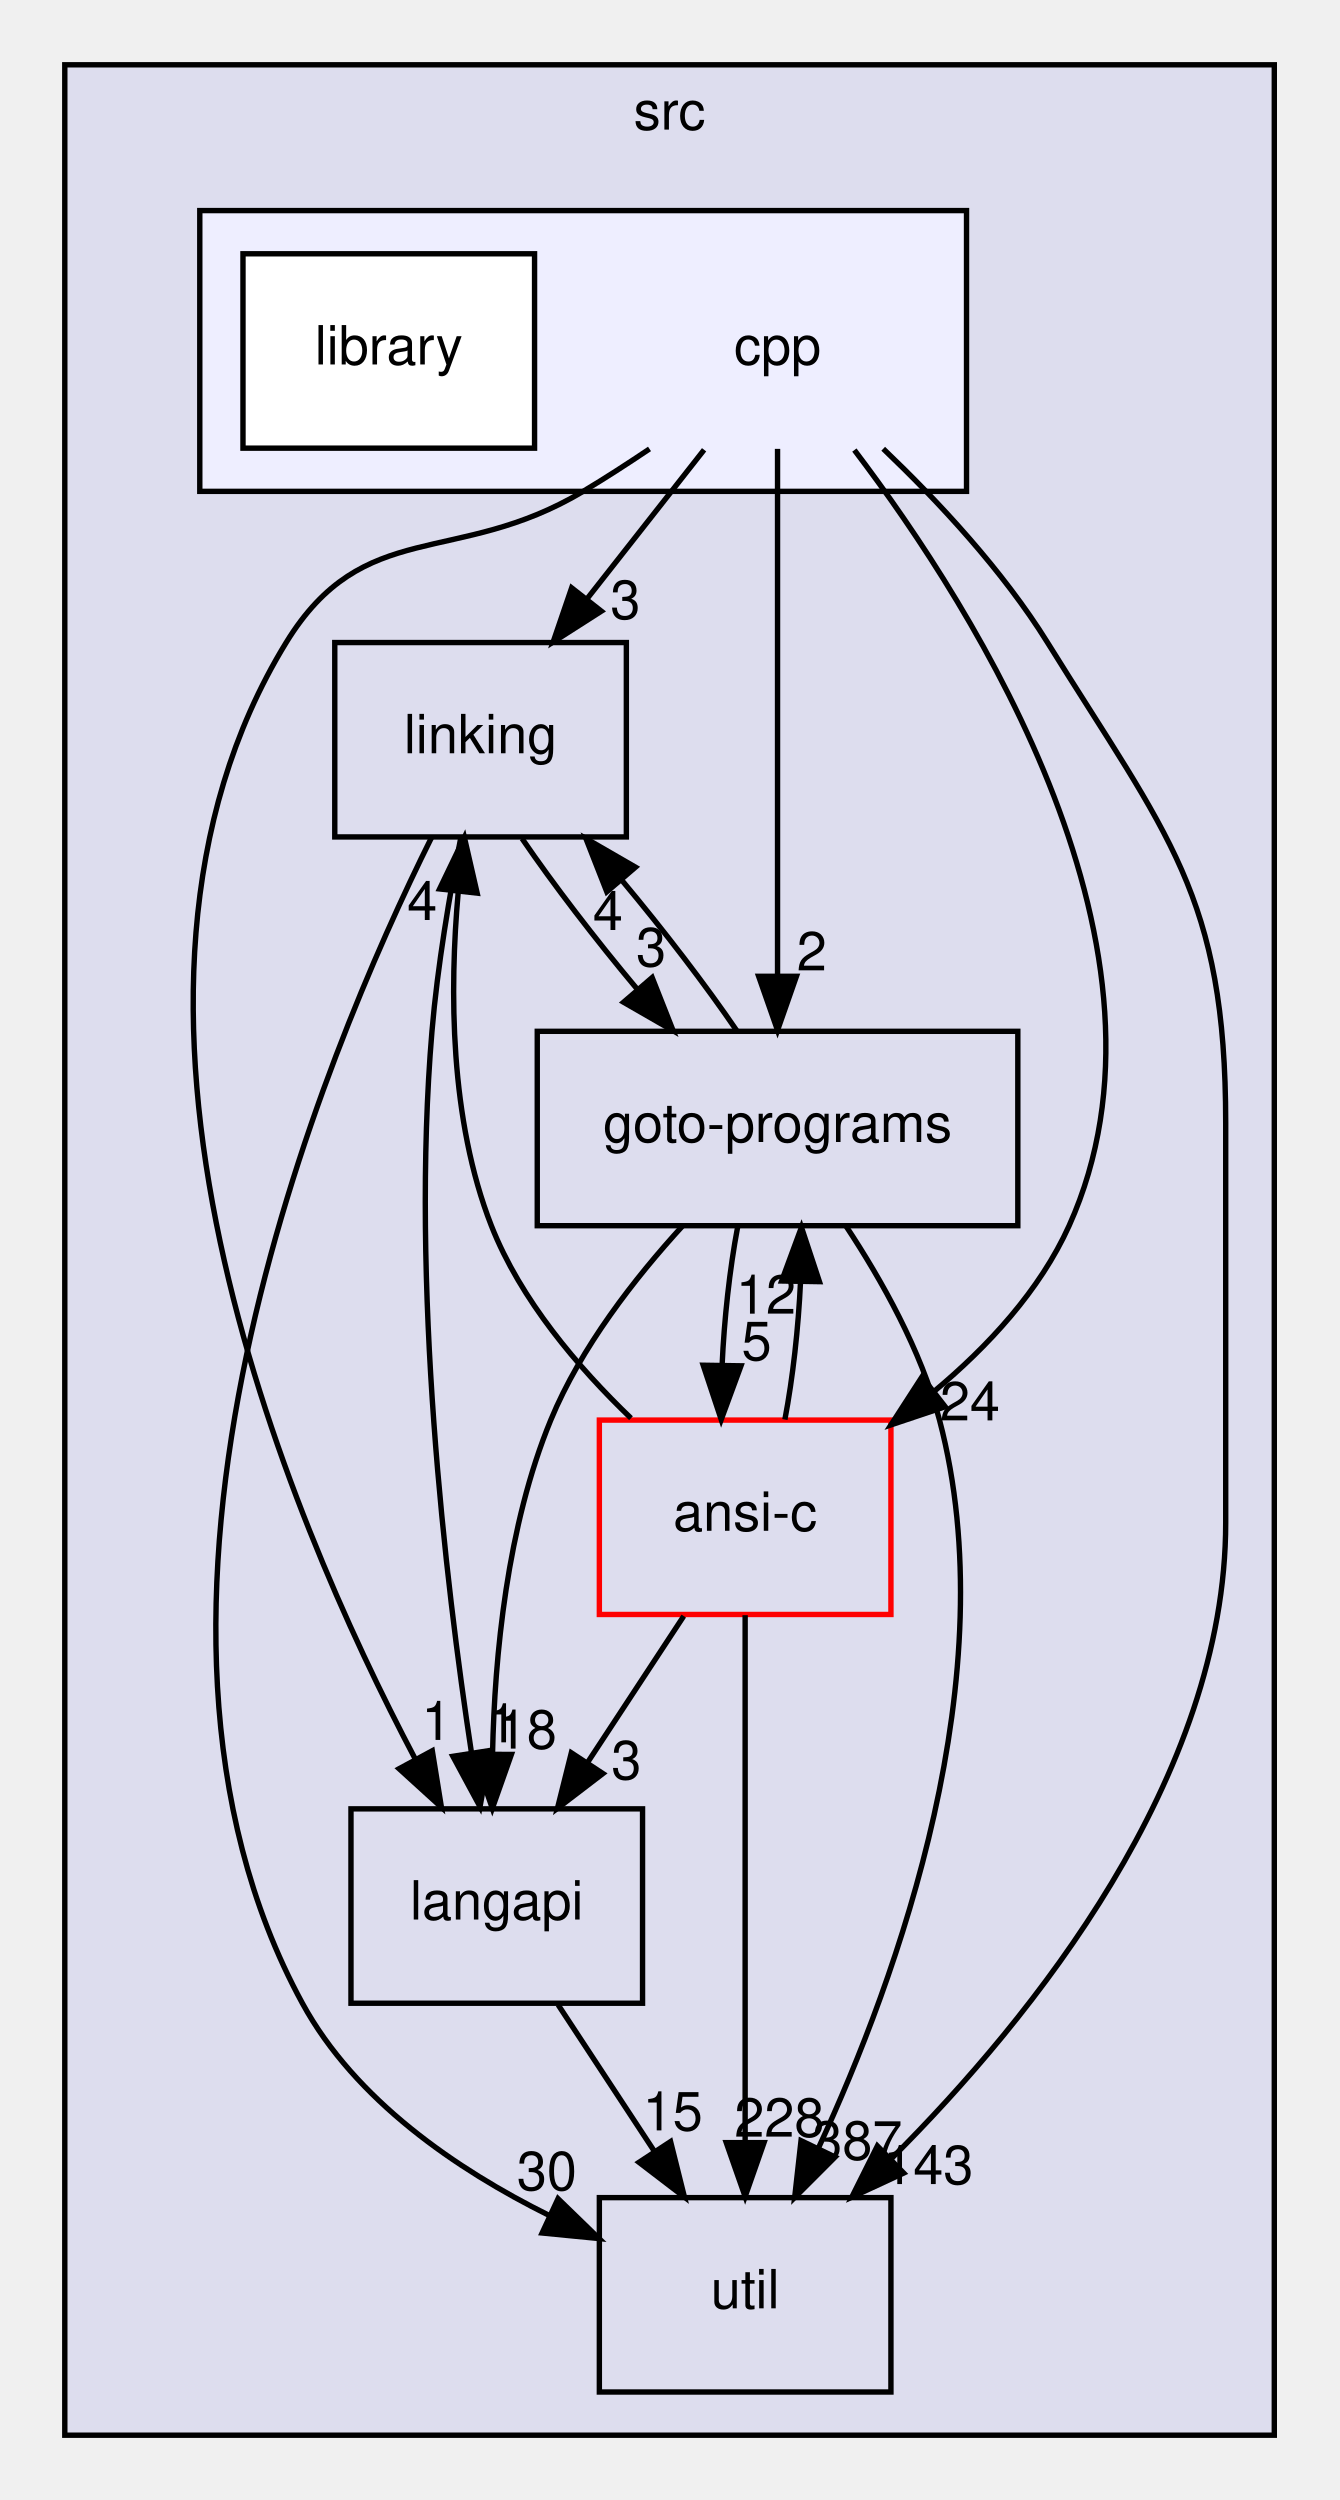
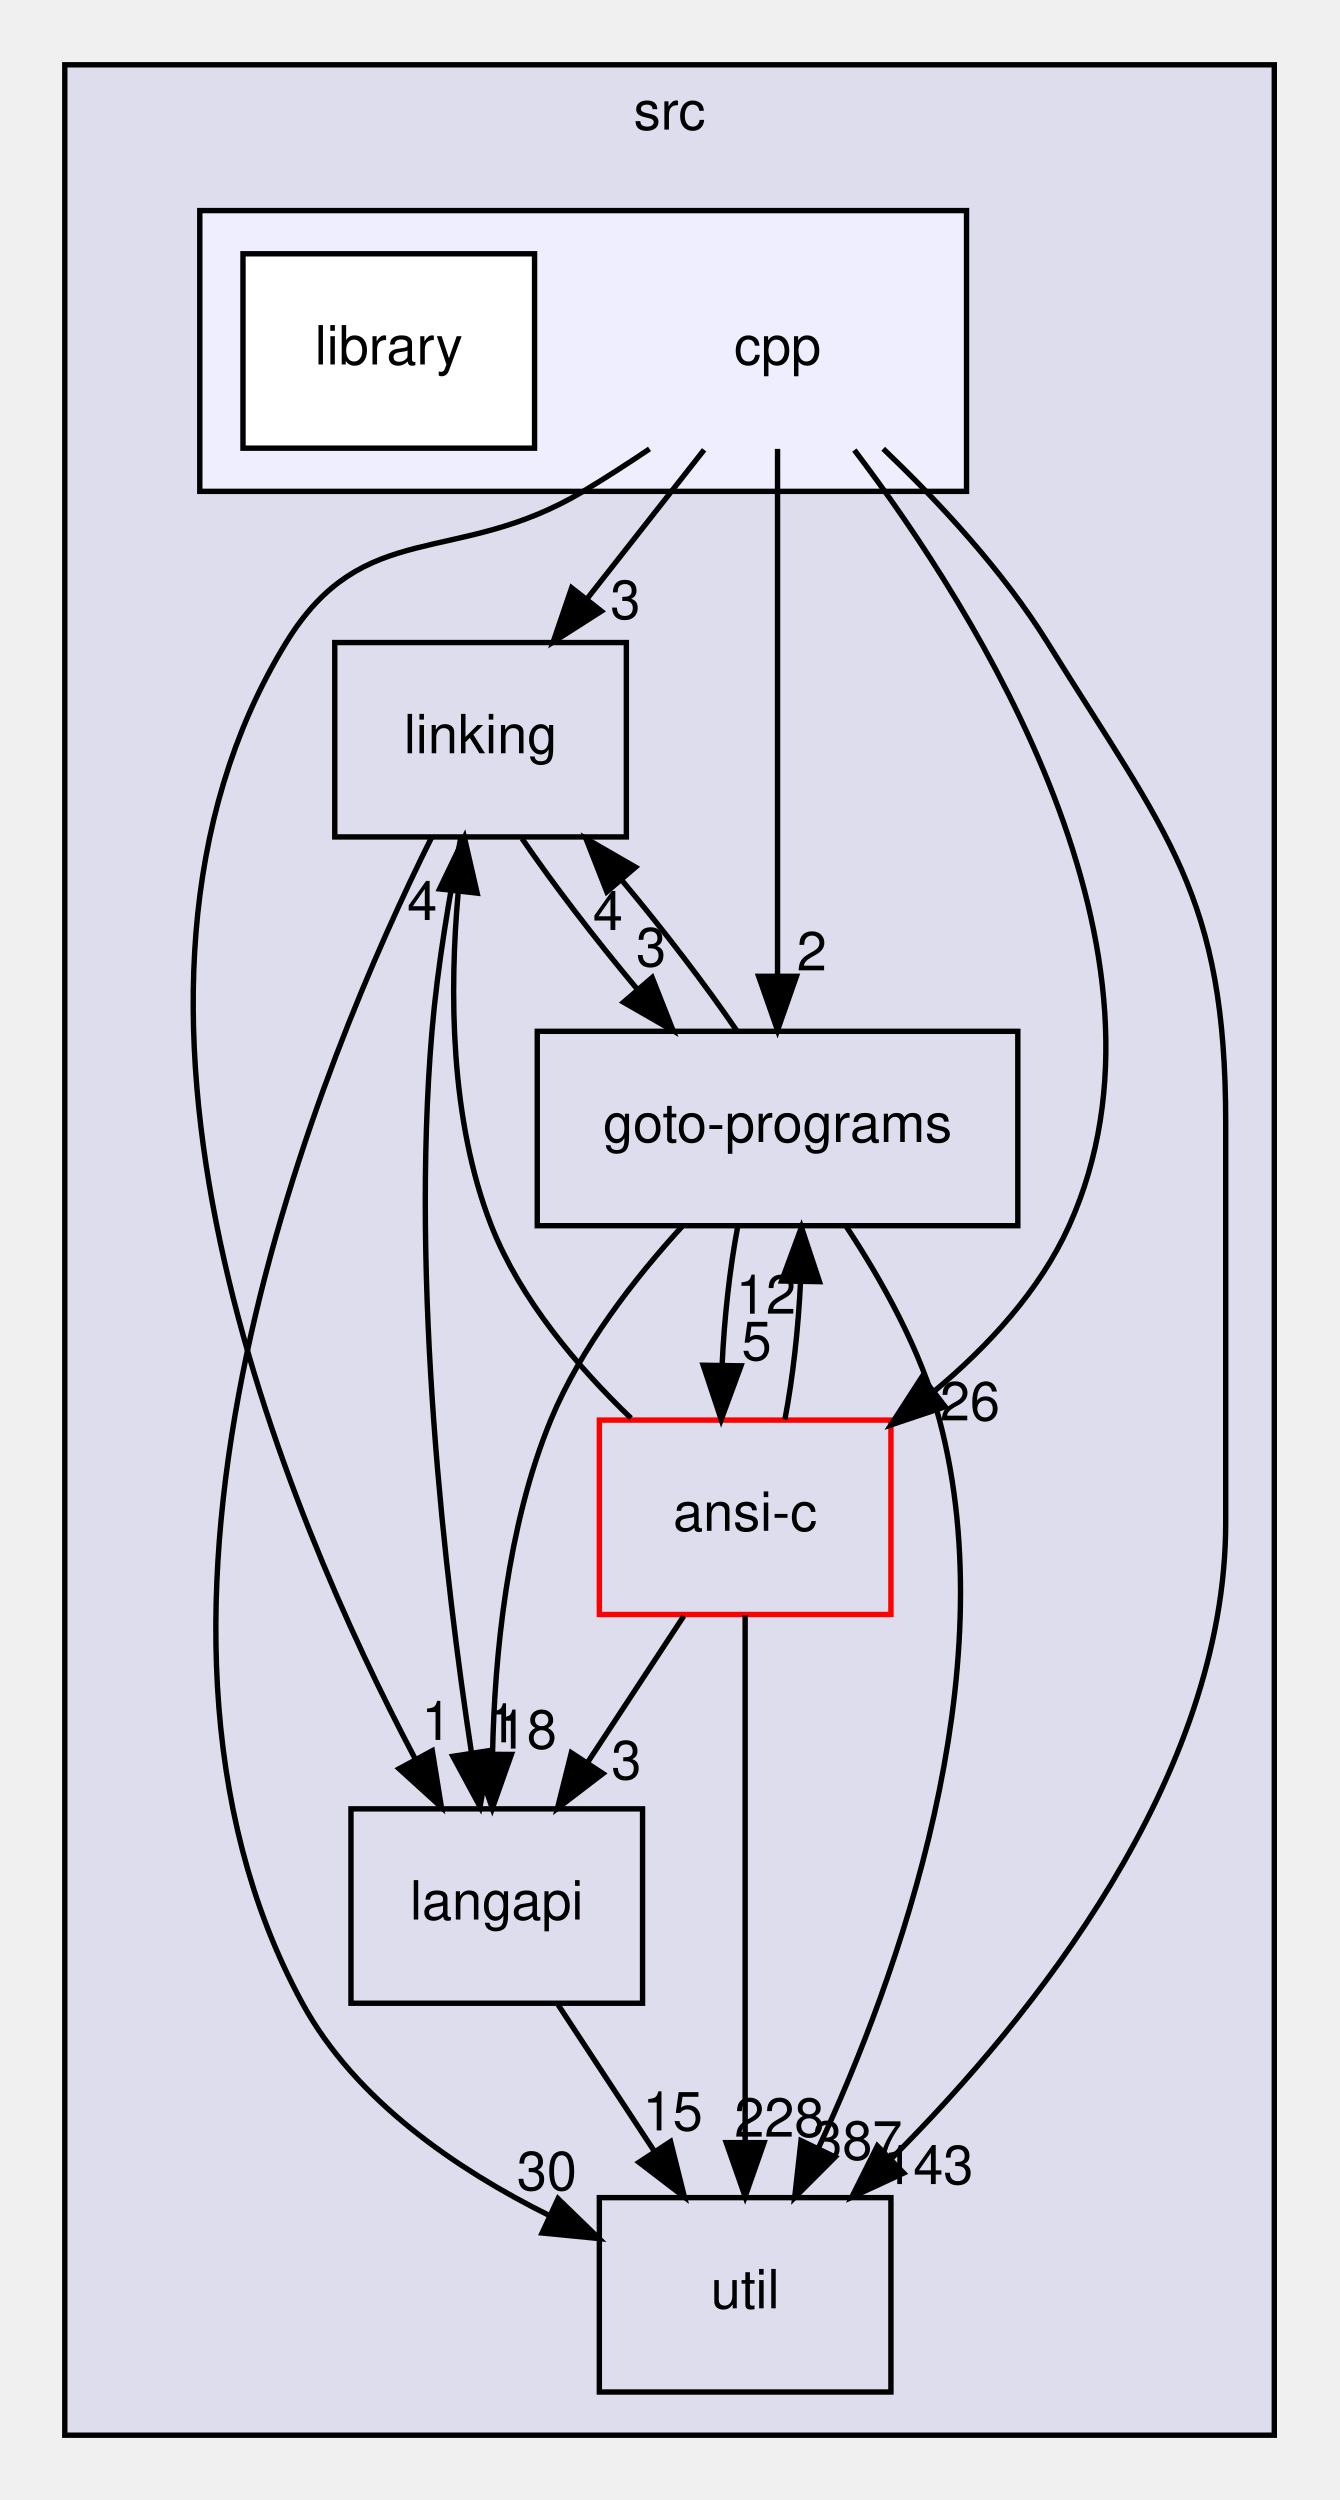
<svg xmlns="http://www.w3.org/2000/svg" xmlns:xlink="http://www.w3.org/1999/xlink" width="248pt" height="463pt" viewBox="0.00 0.00 248.00 463.00">
  <g id="graph0" class="graph" transform="scale(1 1) rotate(0) translate(4 459)">
    <g id="clust1" class="cluster">
      <g id="a_clust1">
        <a xlink:href="dir_68267d1309a1af8e8297ef4c3efbcdba.html" target="_top" xlink:title="src">
          <polygon fill="#ddddee" stroke="black" points="8,-8 8,-447 232,-447 232,-8 8,-8" />
          <text text-anchor="middle" x="120" y="-435" font-family="Helvetica,sans-Serif" font-size="10.00">src</text>
        </a>
      </g>
    </g>
    <g id="clust2" class="cluster">
      <g id="a_clust2">
        <a xlink:href="dir_dfdbda394c3f7a3aa55229f33a559c41.html" target="_top">
          <polygon fill="#eeeeff" stroke="black" points="33,-368 33,-420 175,-420 175,-368 33,-368" />
        </a>
      </g>
    </g>
    <g id="node1" class="node">
      <g id="a_node1">
        <a xlink:href="dir_245199dd16b1f3757d78c9dc7747589d.html" target="_top" xlink:title="langapi">
          <polygon fill="none" stroke="black" points="115,-124 61,-124 61,-88 115,-88 115,-124" />
          <text text-anchor="middle" x="88" y="-103.5" font-family="Helvetica,sans-Serif" font-size="10.00">langapi</text>
        </a>
      </g>
    </g>
    <g id="node4" class="node">
      <g id="a_node4">
        <a xlink:href="dir_b7878ad5ecbf2506f4125b9d34c97e45.html" target="_top" xlink:title="util">
          <polygon fill="none" stroke="black" points="161,-52 107,-52 107,-16 161,-16 161,-52" />
          <text text-anchor="middle" x="134" y="-31.5" font-family="Helvetica,sans-Serif" font-size="10.00">util</text>
        </a>
      </g>
    </g>
    <g id="edge8" class="edge">
      <path fill="none" stroke="black" d="M99.37,-87.7C104.72,-79.56 111.2,-69.69 117.11,-60.7" />
      <polygon fill="black" stroke="black" points="120.19,-62.38 122.76,-52.1 114.34,-58.54 120.19,-62.38" />
      <g id="a_edge8-headlabel">
        <a xlink:href="dir_000029_000035.html" target="_top" xlink:title="15">
          <text text-anchor="middle" x="120.59" y="-64.45" font-family="Helvetica,sans-Serif" font-size="10.00">15</text>
        </a>
      </g>
    </g>
    <g id="node2" class="node">
      <g id="a_node2">
        <a xlink:href="dir_7ec25742ab1d47a7a6823282222807fd.html" target="_top" xlink:title="linking">
          <polygon fill="none" stroke="black" points="112,-340 58,-340 58,-304 112,-304 112,-340" />
          <text text-anchor="middle" x="85" y="-319.5" font-family="Helvetica,sans-Serif" font-size="10.00">linking</text>
        </a>
      </g>
    </g>
    <g id="edge1" class="edge">
      <path fill="none" stroke="black" d="M81.35,-303.91C79.32,-293.57 77.02,-280.09 76,-268 72.04,-221.08 78.45,-166.4 83.32,-134.36" />
      <polygon fill="black" stroke="black" points="86.79,-134.82 84.9,-124.4 79.87,-133.73 86.79,-134.82" />
      <g id="a_edge1-headlabel">
        <a xlink:href="dir_000032_000029.html" target="_top" xlink:title="1">
          <text text-anchor="middle" x="89.03" y="-136.32" font-family="Helvetica,sans-Serif" font-size="10.00">1</text>
        </a>
      </g>
    </g>
    <g id="node3" class="node">
      <g id="a_node3">
        <a xlink:href="dir_807c5b2c83e0c14a10083f60cf67ca05.html" target="_top" xlink:title="goto-programs">
          <polygon fill="none" stroke="black" points="184.5,-268 95.5,-268 95.5,-232 184.5,-232 184.5,-268" />
          <text text-anchor="middle" x="140" y="-247.5" font-family="Helvetica,sans-Serif" font-size="10.00">goto-programs</text>
        </a>
      </g>
    </g>
    <g id="edge2" class="edge">
      <path fill="none" stroke="black" d="M92.68,-303.7C98.41,-295.3 106.26,-285.07 113.97,-275.86" />
      <polygon fill="black" stroke="black" points="116.78,-277.96 120.67,-268.1 111.48,-273.39 116.78,-277.96" />
      <g id="a_edge2-headlabel">
        <a xlink:href="dir_000032_000025.html" target="_top" xlink:title="3">
          <text text-anchor="middle" x="116.59" y="-280.04" font-family="Helvetica,sans-Serif" font-size="10.00">3</text>
        </a>
      </g>
    </g>
    <g id="edge3" class="edge">
      <path fill="none" stroke="black" d="M75.95,-303.95C55.9,-263.65 12.54,-160.48 52,-88 61.78,-70.04 80.55,-57.23 97.67,-48.72" />
      <polygon fill="black" stroke="black" points="99.35,-51.8 106.95,-44.42 96.4,-45.45 99.35,-51.8" />
      <g id="a_edge3-headlabel">
        <a xlink:href="dir_000032_000035.html" target="_top" xlink:title="30">
          <text text-anchor="middle" x="97.28" y="-53.39" font-family="Helvetica,sans-Serif" font-size="10.00">30</text>
        </a>
      </g>
    </g>
    <g id="edge4" class="edge">
      <path fill="none" stroke="black" d="M122.44,-231.99C113.58,-222.31 103.55,-209.46 98,-196 89.91,-176.38 87.61,-152.39 87.22,-134.27" />
      <polygon fill="black" stroke="black" points="90.71,-134.08 87.18,-124.09 83.71,-134.1 90.71,-134.08" />
      <g id="a_edge4-headlabel">
        <a xlink:href="dir_000025_000029.html" target="_top" xlink:title="18">
          <text text-anchor="middle" x="93.57" y="-135.16" font-family="Helvetica,sans-Serif" font-size="10.00">18</text>
        </a>
      </g>
    </g>
    <g id="edge5" class="edge">
      <path fill="none" stroke="black" d="M132.46,-268.1C126.76,-276.47 118.93,-286.69 111.21,-295.92" />
      <polygon fill="black" stroke="black" points="108.38,-293.84 104.51,-303.7 113.69,-298.4 108.38,-293.84" />
      <g id="a_edge5-headlabel">
        <a xlink:href="dir_000025_000032.html" target="_top" xlink:title="4">
          <text text-anchor="middle" x="108.58" y="-286.76" font-family="Helvetica,sans-Serif" font-size="10.00">4</text>
        </a>
      </g>
    </g>
    <g id="edge6" class="edge">
      <path fill="none" stroke="black" d="M152.73,-231.85C159.29,-221.92 166.61,-208.88 170,-196 182.43,-148.81 162.37,-93.12 147.56,-61.15" />
      <polygon fill="black" stroke="black" points="150.66,-59.52 143.17,-52.02 144.35,-62.55 150.66,-59.52" />
      <g id="a_edge6-headlabel">
        <a xlink:href="dir_000025_000035.html" target="_top" xlink:title="387">
          <text text-anchor="middle" x="154.78" y="-59.03" font-family="Helvetica,sans-Serif" font-size="10.00">387</text>
        </a>
      </g>
    </g>
    <g id="node5" class="node">
      <g id="a_node5">
        <a xlink:href="dir_f88182c44268ef6b082d02d66ccc5f99.html" target="_top" xlink:title="ansi-c">
          <polygon fill="none" stroke="red" points="161,-196 107,-196 107,-160 161,-160 161,-196" />
          <text text-anchor="middle" x="134" y="-175.5" font-family="Helvetica,sans-Serif" font-size="10.00">ansi-c</text>
        </a>
      </g>
    </g>
    <g id="edge7" class="edge">
      <path fill="none" stroke="black" d="M132.6,-231.7C131.14,-223.98 130.12,-214.71 129.73,-206.11" />
      <polygon fill="black" stroke="black" points="133.23,-206.05 129.57,-196.1 126.23,-206.16 133.23,-206.05" />
      <g id="a_edge7-headlabel">
        <a xlink:href="dir_000025_000012.html" target="_top" xlink:title="5">
          <text text-anchor="middle" x="136.12" y="-207.1" font-family="Helvetica,sans-Serif" font-size="10.00">5</text>
        </a>
      </g>
    </g>
    <g id="edge9" class="edge">
      <path fill="none" stroke="black" d="M122.63,-159.7C117.28,-151.56 110.8,-141.69 104.89,-132.7" />
      <polygon fill="black" stroke="black" points="107.66,-130.54 99.24,-124.1 101.81,-134.38 107.66,-130.54" />
      <g id="a_edge9-headlabel">
        <a xlink:href="dir_000012_000029.html" target="_top" xlink:title="3">
          <text text-anchor="middle" x="112" y="-129.48" font-family="Helvetica,sans-Serif" font-size="10.00">3</text>
        </a>
      </g>
    </g>
    <g id="edge10" class="edge">
      <path fill="none" stroke="black" d="M112.86,-196.35C103.06,-205.76 92.39,-218.26 87,-232 79.3,-251.63 79.24,-275.62 80.86,-293.74" />
      <polygon fill="black" stroke="black" points="77.41,-294.37 82,-303.92 84.37,-293.59 77.41,-294.37" />
      <g id="a_edge10-headlabel">
        <a xlink:href="dir_000012_000032.html" target="_top" xlink:title="4">
          <text text-anchor="middle" x="74.19" y="-288.62" font-family="Helvetica,sans-Serif" font-size="10.00">4</text>
        </a>
      </g>
    </g>
    <g id="edge11" class="edge">
      <path fill="none" stroke="black" d="M141.36,-196.1C142.83,-203.79 143.86,-213.05 144.26,-221.67" />
      <polygon fill="black" stroke="black" points="140.76,-221.76 144.43,-231.7 147.76,-221.64 140.76,-221.76" />
      <g id="a_edge11-headlabel">
        <a xlink:href="dir_000012_000025.html" target="_top" xlink:title="12">
          <text text-anchor="middle" x="137.86" y="-215.71" font-family="Helvetica,sans-Serif" font-size="10.00">12</text>
        </a>
      </g>
    </g>
    <g id="edge12" class="edge">
      <path fill="none" stroke="black" d="M134,-159.87C134,-135.67 134,-91.21 134,-62.39" />
      <polygon fill="black" stroke="black" points="137.5,-62.19 134,-52.19 130.5,-62.19 137.5,-62.19" />
      <g id="a_edge12-headlabel">
        <a xlink:href="dir_000012_000035.html" target="_top" xlink:title="228">
          <text text-anchor="middle" x="140.34" y="-63.28" font-family="Helvetica,sans-Serif" font-size="10.00">228</text>
        </a>
      </g>
    </g>
    <g id="node6" class="node">
      <text text-anchor="middle" x="140" y="-391.5" font-family="Helvetica,sans-Serif" font-size="10.00">cpp</text>
    </g>
    <g id="edge13" class="edge">
      <path fill="none" stroke="black" d="M116.29,-375.86C112.25,-373.14 108.05,-370.42 104,-368 80.46,-353.92 63.34,-363.39 49,-340 8.57,-274.06 48.87,-178.83 72.9,-133.24" />
      <polygon fill="black" stroke="black" points="76.06,-134.76 77.75,-124.3 69.91,-131.43 76.06,-134.76" />
      <g id="a_edge13-headlabel">
        <a xlink:href="dir_000016_000029.html" target="_top" xlink:title="1">
          <text text-anchor="middle" x="76.85" y="-136.77" font-family="Helvetica,sans-Serif" font-size="10.00">1</text>
        </a>
      </g>
    </g>
    <g id="edge14" class="edge">
      <path fill="none" stroke="black" d="M126.4,-375.7C119.88,-367.39 111.93,-357.28 104.75,-348.14" />
      <polygon fill="black" stroke="black" points="107.37,-345.81 98.44,-340.1 101.87,-350.13 107.37,-345.81" />
      <g id="a_edge14-headlabel">
        <a xlink:href="dir_000016_000032.html" target="_top" xlink:title="3">
          <text text-anchor="middle" x="111.82" y="-344.38" font-family="Helvetica,sans-Serif" font-size="10.00">3</text>
        </a>
      </g>
    </g>
    <g id="edge15" class="edge">
      <path fill="none" stroke="black" d="M140,-375.87C140,-351.67 140,-307.21 140,-278.39" />
      <polygon fill="black" stroke="black" points="143.5,-278.19 140,-268.19 136.5,-278.19 143.5,-278.19" />
      <g id="a_edge15-headlabel">
        <a xlink:href="dir_000016_000025.html" target="_top" xlink:title="2">
          <text text-anchor="middle" x="146.34" y="-279.28" font-family="Helvetica,sans-Serif" font-size="10.00">2</text>
        </a>
      </g>
    </g>
    <g id="edge16" class="edge">
      <path fill="none" stroke="black" d="M159.57,-375.89C169.74,-366.18 181.73,-353.33 190,-340 212.25,-304.16 223,-293.19 223,-251 223,-251 223,-251 223,-177 223,-129.86 187.36,-85.52 161.18,-59.31" />
      <polygon fill="black" stroke="black" points="163.36,-56.55 153.75,-52.09 158.49,-61.57 163.36,-56.55" />
      <g id="a_edge16-headlabel">
        <a xlink:href="dir_000016_000035.html" target="_top" xlink:title="143">
          <text text-anchor="middle" x="167.92" y="-54.51" font-family="Helvetica,sans-Serif" font-size="10.00">143</text>
        </a>
      </g>
    </g>
    <g id="edge17" class="edge">
      <path fill="none" stroke="black" d="M154.23,-375.65C176.98,-345.67 216.78,-282.53 194,-232 188.59,-220 178.97,-209.63 169,-201.32" />
      <polygon fill="black" stroke="black" points="171.05,-198.48 161,-195.11 166.75,-204.01 171.05,-198.48" />
      <g id="a_edge17-headlabel">
-         <a xlink:href="dir_000016_000012.html" target="_top" xlink:title="24">
-           <text text-anchor="middle" x="175.63" y="-195.94" font-family="Helvetica,sans-Serif" font-size="10.00">24</text>
+         <a xlink:href="dir_000016_000012.html" target="_top" xlink:title="26">
+           <text text-anchor="middle" x="175.63" y="-195.94" font-family="Helvetica,sans-Serif" font-size="10.00">26</text>
        </a>
      </g>
    </g>
    <g id="node7" class="node">
      <g id="a_node7">
        <a xlink:href="dir_6ad9c2ab0274677b6e04fc8327794608.html" target="_top" xlink:title="library">
          <polygon fill="white" stroke="black" points="95,-412 41,-412 41,-376 95,-376 95,-412" />
          <text text-anchor="middle" x="68" y="-391.5" font-family="Helvetica,sans-Serif" font-size="10.00">library</text>
        </a>
      </g>
    </g>
  </g>
</svg>
